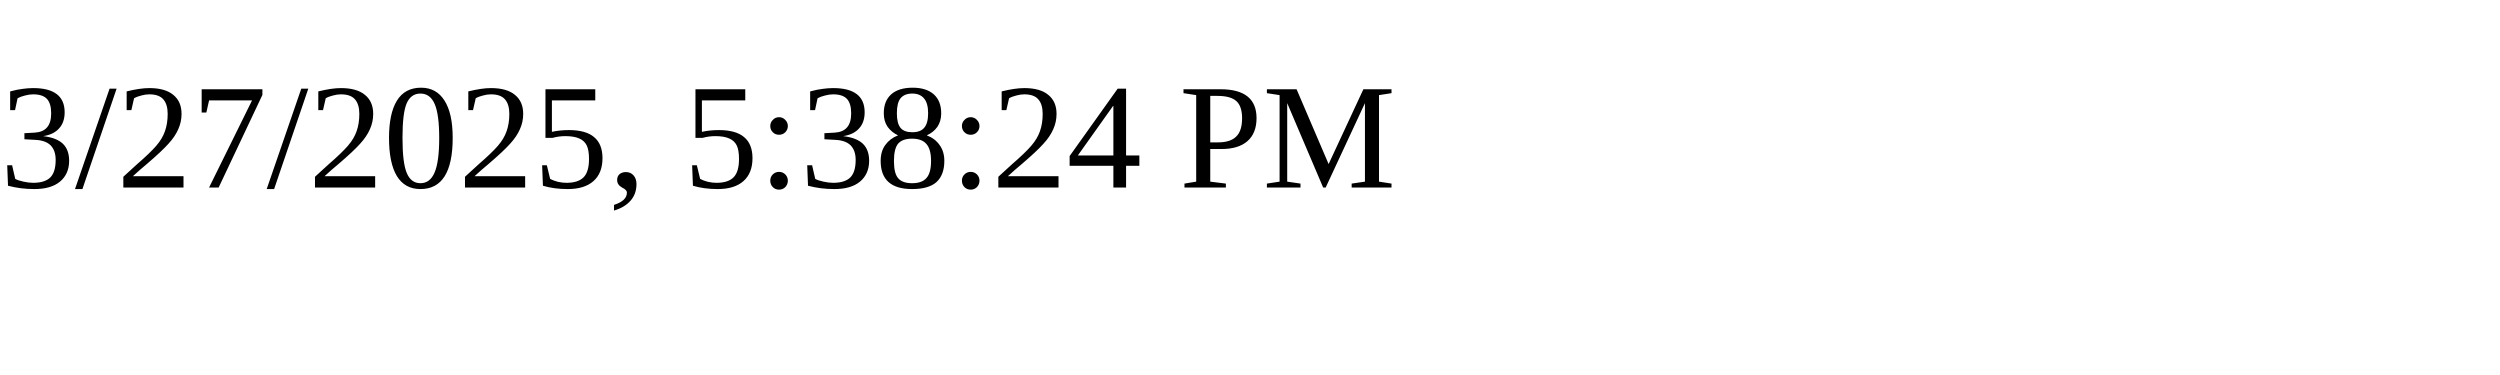
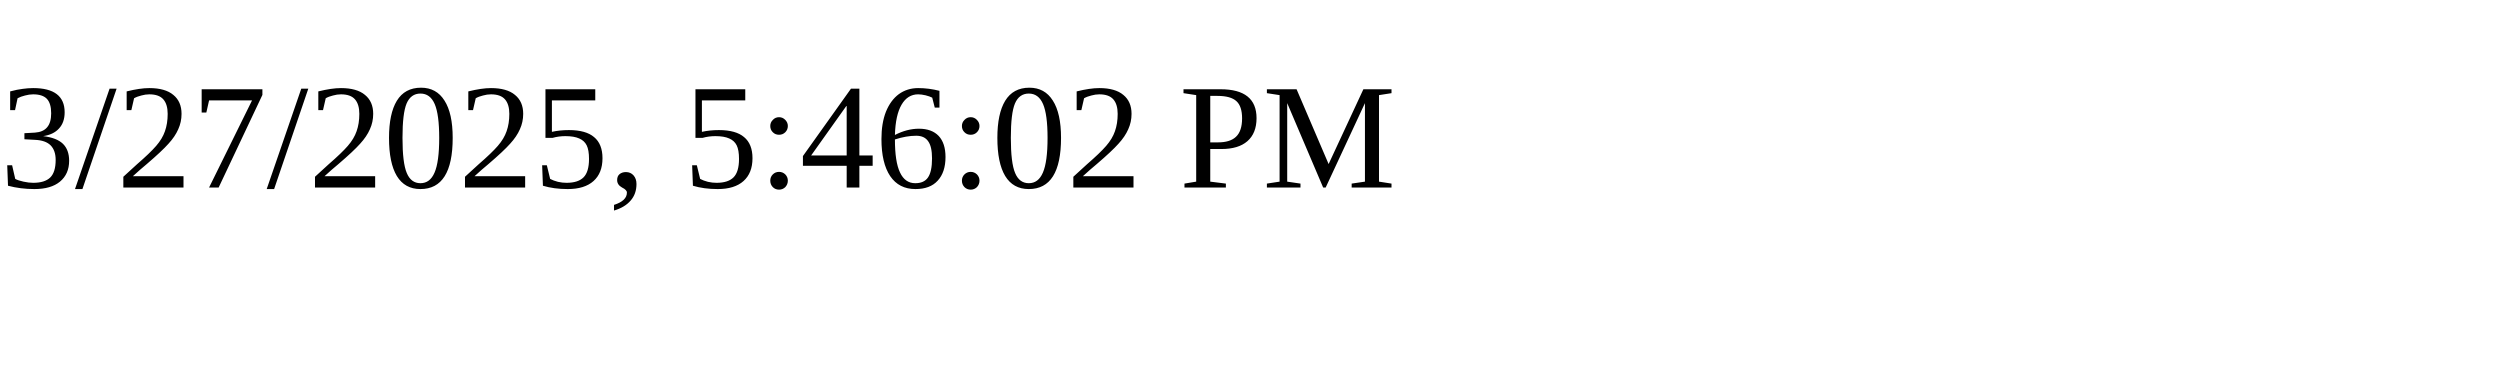
<svg xmlns="http://www.w3.org/2000/svg" height="30" width="200">
-   <text x="0" y="15">3/27/2025, 5:38:24 PM</text>
+   <text x="0" y="15">3/27/2025, 5:46:02 PM</text>
</svg>
